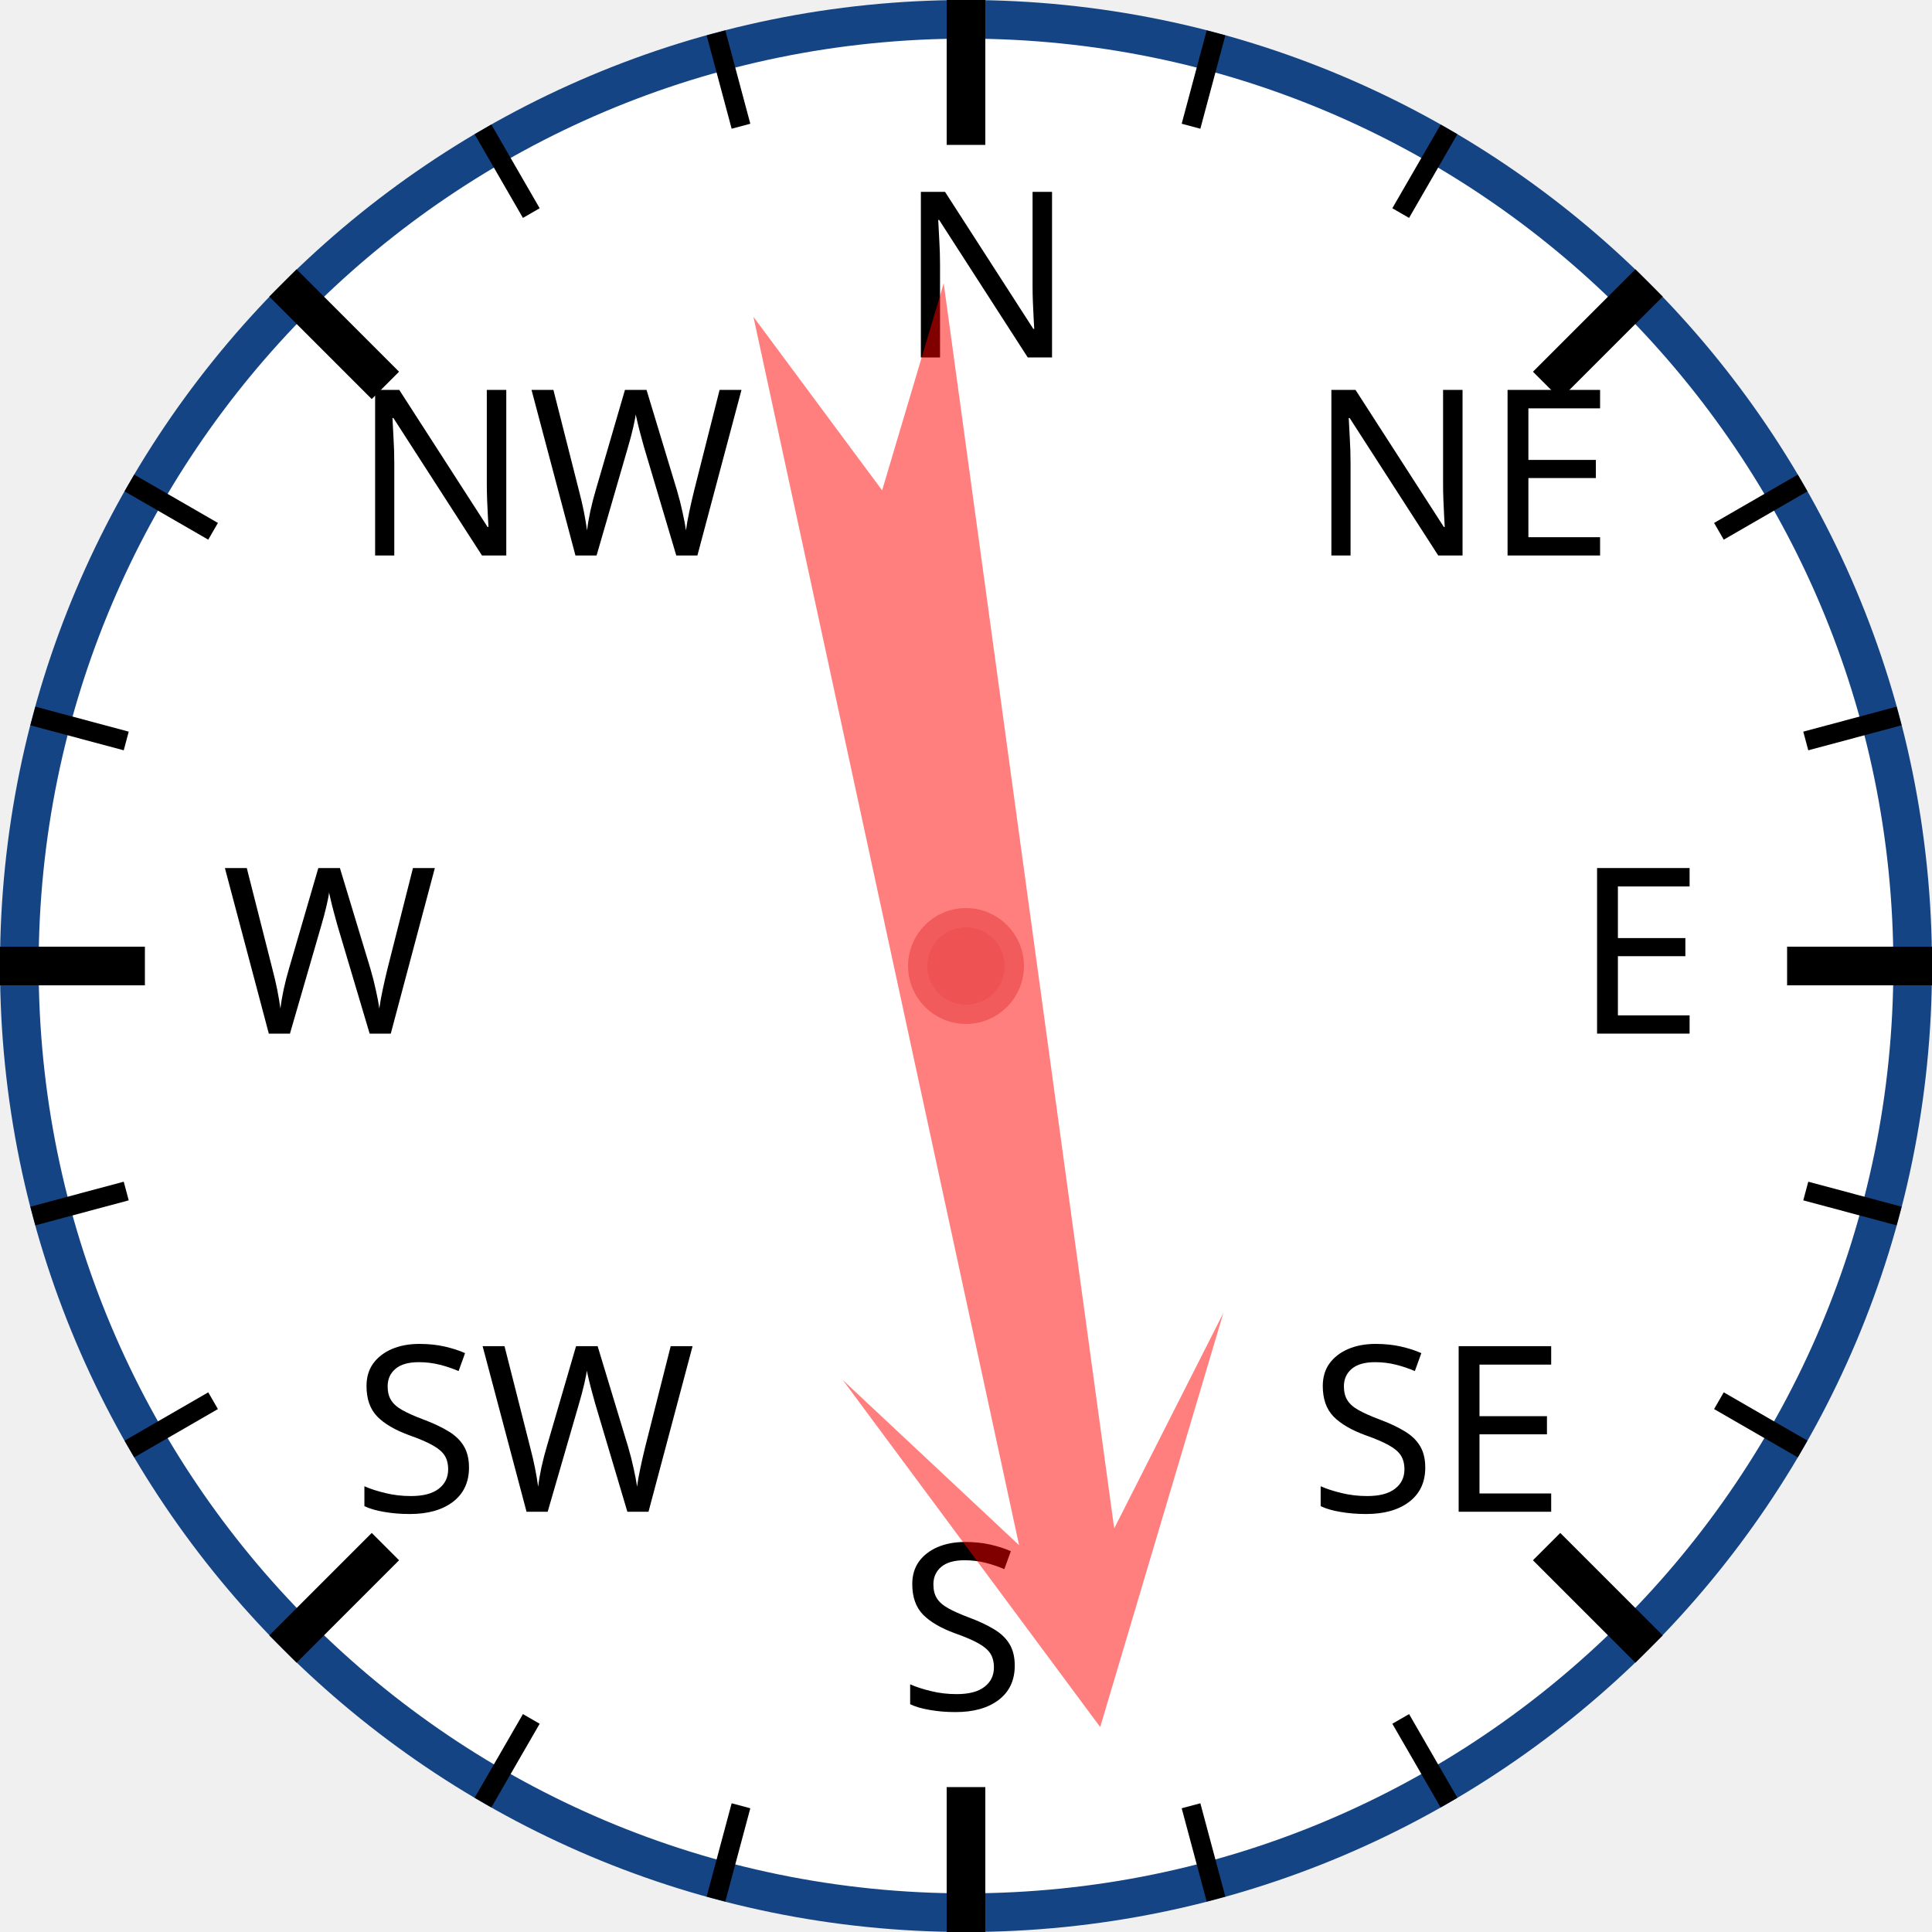
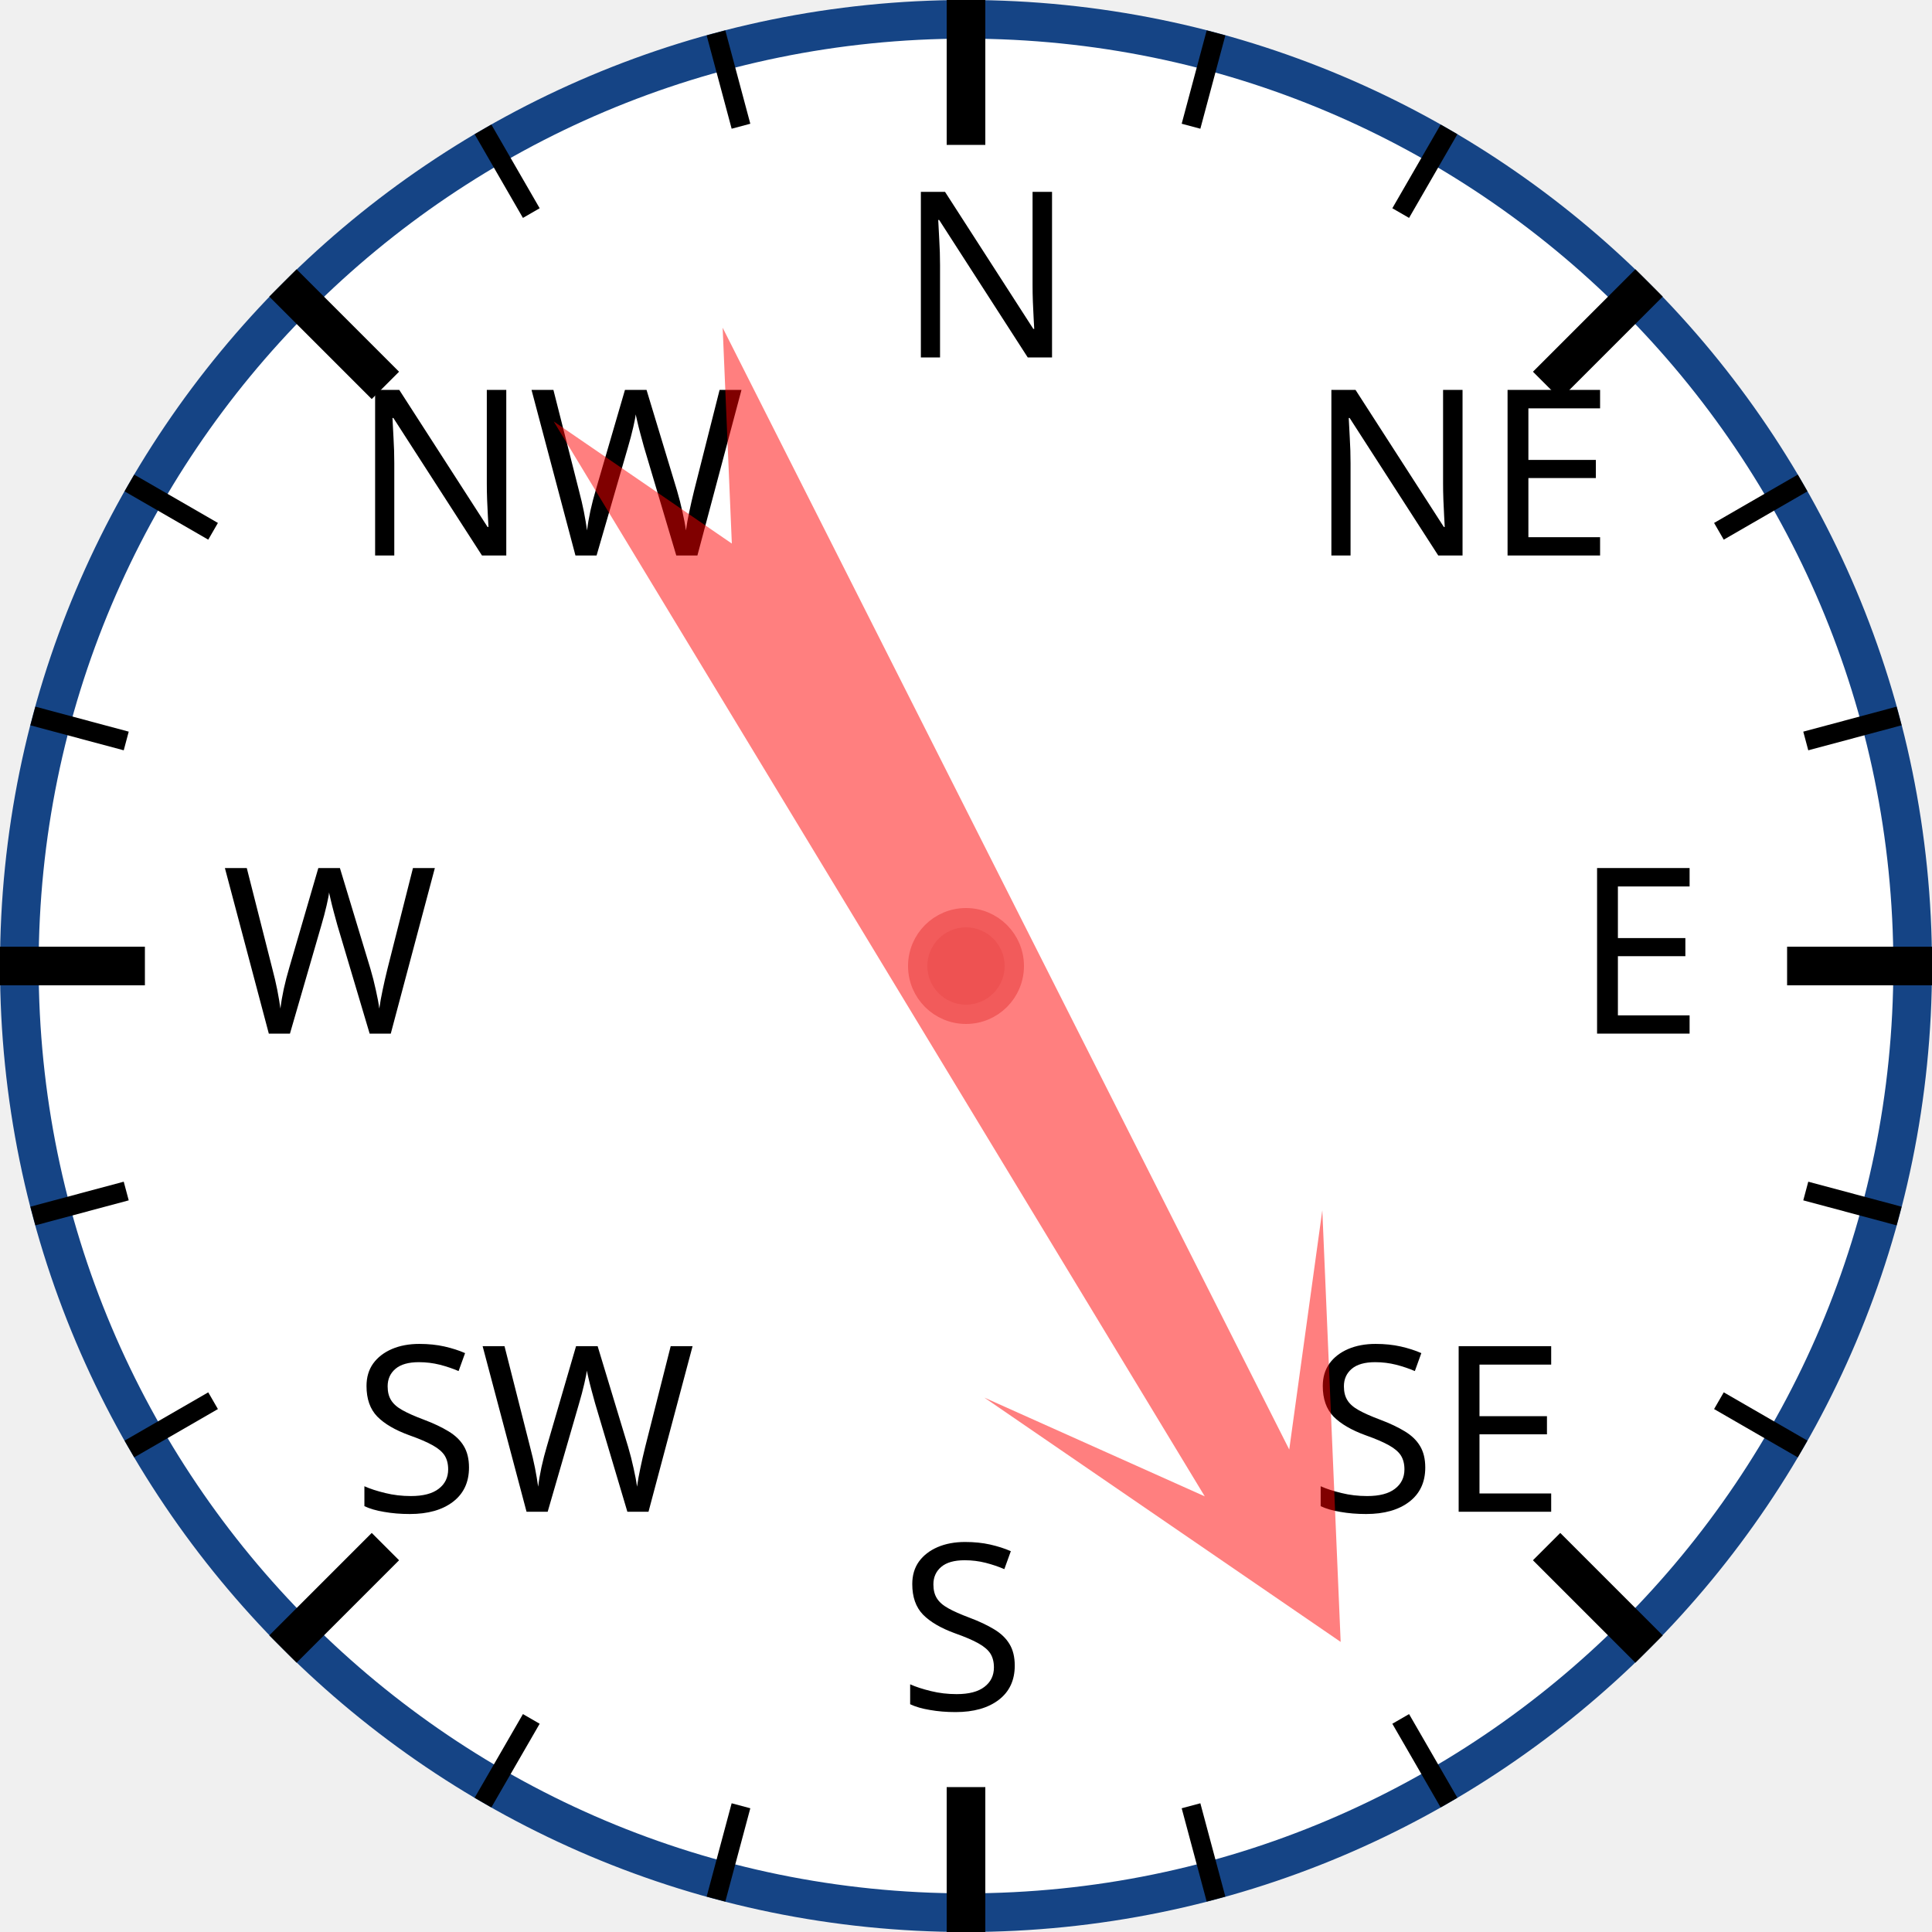
<svg xmlns="http://www.w3.org/2000/svg" width="120px" height="120px" viewBox="0 0 200 200">
  <circle cx="100" cy="100" r="98" style="fill: white; stroke: #154485; stroke-width: 4;" />
  <text x="93.0" y="37.0" style="font-family: sans-serif; font-size: 18pt;">N</text>
  <line x1="100.0" y1="0.0" x2="100.0" y2="15.0" style="stroke: black; stroke-width: 4;" />
  <line x1="74.118" y1="3.407" x2="76.706" y2="13.067" style="stroke: black; stroke-width: 2;" />
  <line x1="50" y1="13.397" x2="55" y2="22.058" style="stroke: black; stroke-width: 2;" />
  <text x="36.503" y="57.503" style="font-family: sans-serif; font-size: 18pt;">NW</text>
  <line x1="29.289" y1="29.289" x2="39.896" y2="39.896" style="stroke: black; stroke-width: 4;" />
  <line x1="13.397" y1="50" x2="22.058" y2="55" style="stroke: black; stroke-width: 2;" />
  <line x1="3.407" y1="74.118" x2="13.067" y2="76.706" style="stroke: black; stroke-width: 2;" />
  <text x="23.0" y="107.0" style="font-family: sans-serif; font-size: 18pt;">W</text>
  <line x1="0.0" y1="100.0" x2="15.0" y2="100.0" style="stroke: black; stroke-width: 4;" />
  <line x1="3.407" y1="125.882" x2="13.067" y2="123.294" style="stroke: black; stroke-width: 2;" />
  <line x1="13.397" y1="150" x2="22.058" y2="145" style="stroke: black; stroke-width: 2;" />
  <text x="36.503" y="156.497" style="font-family: sans-serif; font-size: 18pt;">SW</text>
  <line x1="29.289" y1="170.711" x2="39.896" y2="160.104" style="stroke: black; stroke-width: 4;" />
  <line x1="50" y1="186.603" x2="55" y2="177.942" style="stroke: black; stroke-width: 2;" />
  <line x1="74.118" y1="196.593" x2="76.706" y2="186.933" style="stroke: black; stroke-width: 2;" />
  <text x="93" y="177.0" style="font-family: sans-serif; font-size: 18pt;">S</text>
  <line x1="100" y1="200.0" x2="100" y2="185.0" style="stroke: black; stroke-width: 4;" />
  <line x1="125.882" y1="196.593" x2="123.294" y2="186.933" style="stroke: black; stroke-width: 2;" />
  <line x1="150.0" y1="186.603" x2="145.0" y2="177.942" style="stroke: black; stroke-width: 2;" />
  <text x="135.497" y="156.497" style="font-family: sans-serif; font-size: 18pt;">SE</text>
  <line x1="170.711" y1="170.711" x2="160.104" y2="160.104" style="stroke: black; stroke-width: 4;" />
  <line x1="186.603" y1="150" x2="177.942" y2="145" style="stroke: black; stroke-width: 2;" />
  <line x1="196.593" y1="125.882" x2="186.933" y2="123.294" style="stroke: black; stroke-width: 2;" />
  <text x="163.0" y="107" style="font-family: sans-serif; font-size: 18pt;">E</text>
  <line x1="200.0" y1="100" x2="185.0" y2="100" style="stroke: black; stroke-width: 4;" />
  <line x1="196.593" y1="74.118" x2="186.933" y2="76.706" style="stroke: black; stroke-width: 2;" />
  <line x1="186.603" y1="50" x2="177.942" y2="55" style="stroke: black; stroke-width: 2;" />
  <text x="135.497" y="57.503" style="font-family: sans-serif; font-size: 18pt;">NE</text>
  <line x1="170.711" y1="29.289" x2="160.104" y2="39.896" style="stroke: black; stroke-width: 4;" />
  <line x1="150" y1="13.397" x2="145" y2="22.058" style="stroke: black; stroke-width: 2;" />
  <line x1="125.882" y1="3.407" x2="123.294" y2="13.067" style="stroke: black; stroke-width: 2;" />
-   <polygon points="100 20 120 60 105 40 110 170 100 150 90 170 95 40 80 60" style="fill: red; fill-opacity: 0.5;" transform="rotate(170,100,100)" />
+   <polygon points="100 20 120 60 105 40 110 170 100 150 90 170 95 40 80 60" style="fill: red; fill-opacity: 0.5;" transform="rotate(151,100,100)" />
  <circle cx="100" cy="100" r="5" style="fill: #EE5252; stroke: #F25B5B; stroke-width: 2;" />
</svg>
